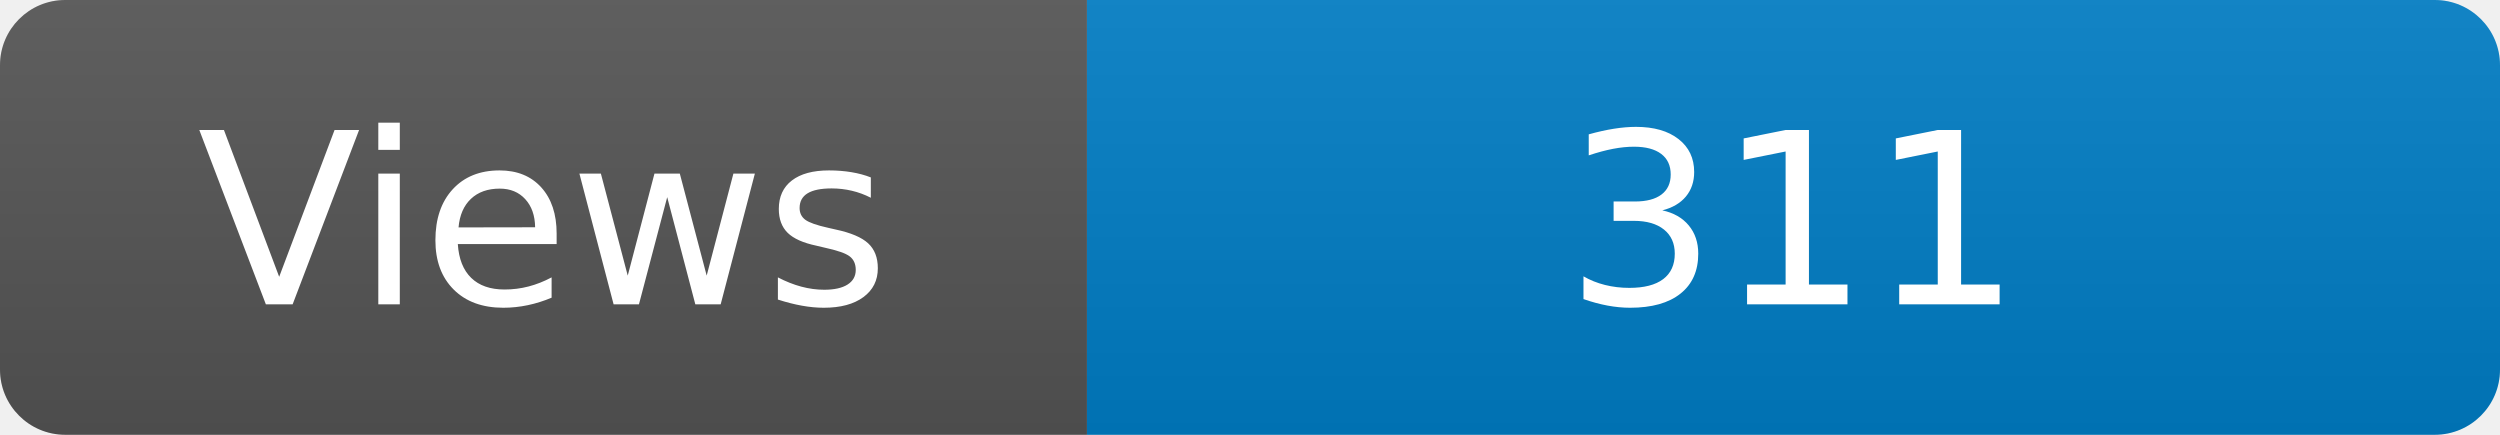
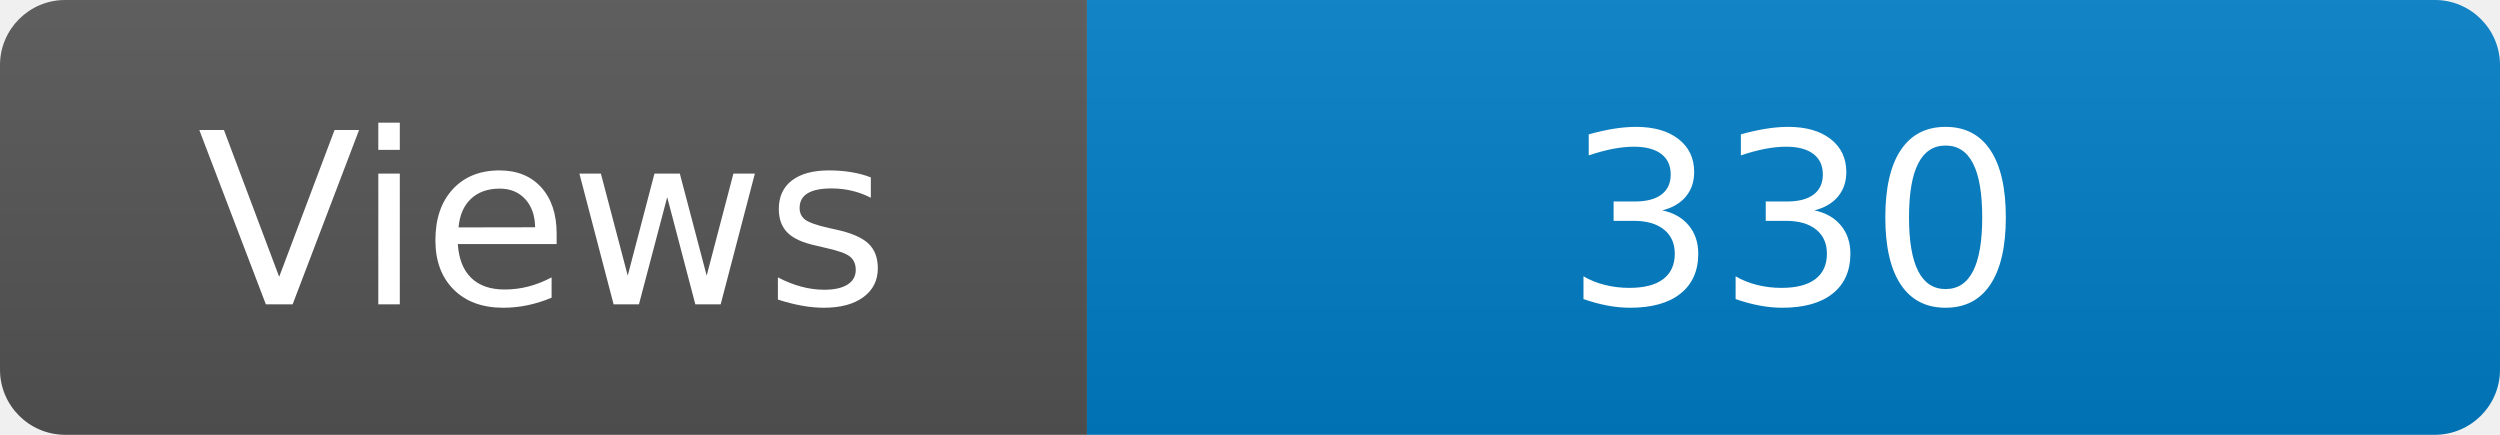
<svg xmlns="http://www.w3.org/2000/svg" width="115" height="20" role="img" aria-label="Maintained?: yes">
  <linearGradient id="s" x2="0" y2="100%">
    <stop offset="0" stop-color="#bbb" stop-opacity=".1" />
    <stop offset="1" stop-opacity=".1" />
  </linearGradient>
  <clipPath id="r">
    <rect width="115" height="20" rx="3" fill="#fff" />
  </clipPath>
  <g clip-path="url(#r)">
    <rect width="50" height="20" fill="#555" />
    <rect x="50" width="160" height="20" fill="#007ec6" />
    <rect width="115" height="20" fill="url(#s)" />
  </g>
  <g fill="#fff" text-anchor="middle" font-family="Verdana,Geneva,DejaVu Sans,sans-serif" font-size="110">
    <text x="250" y="140" transform="scale(.1)" fill="#fff">Views</text>
-     <text x="825" y="140" transform="scale(.1)" fill="#fff">311</text>
+     <text x="825" y="140" transform="scale(.1)" fill="#fff">330</text>
  </g>
</svg>
